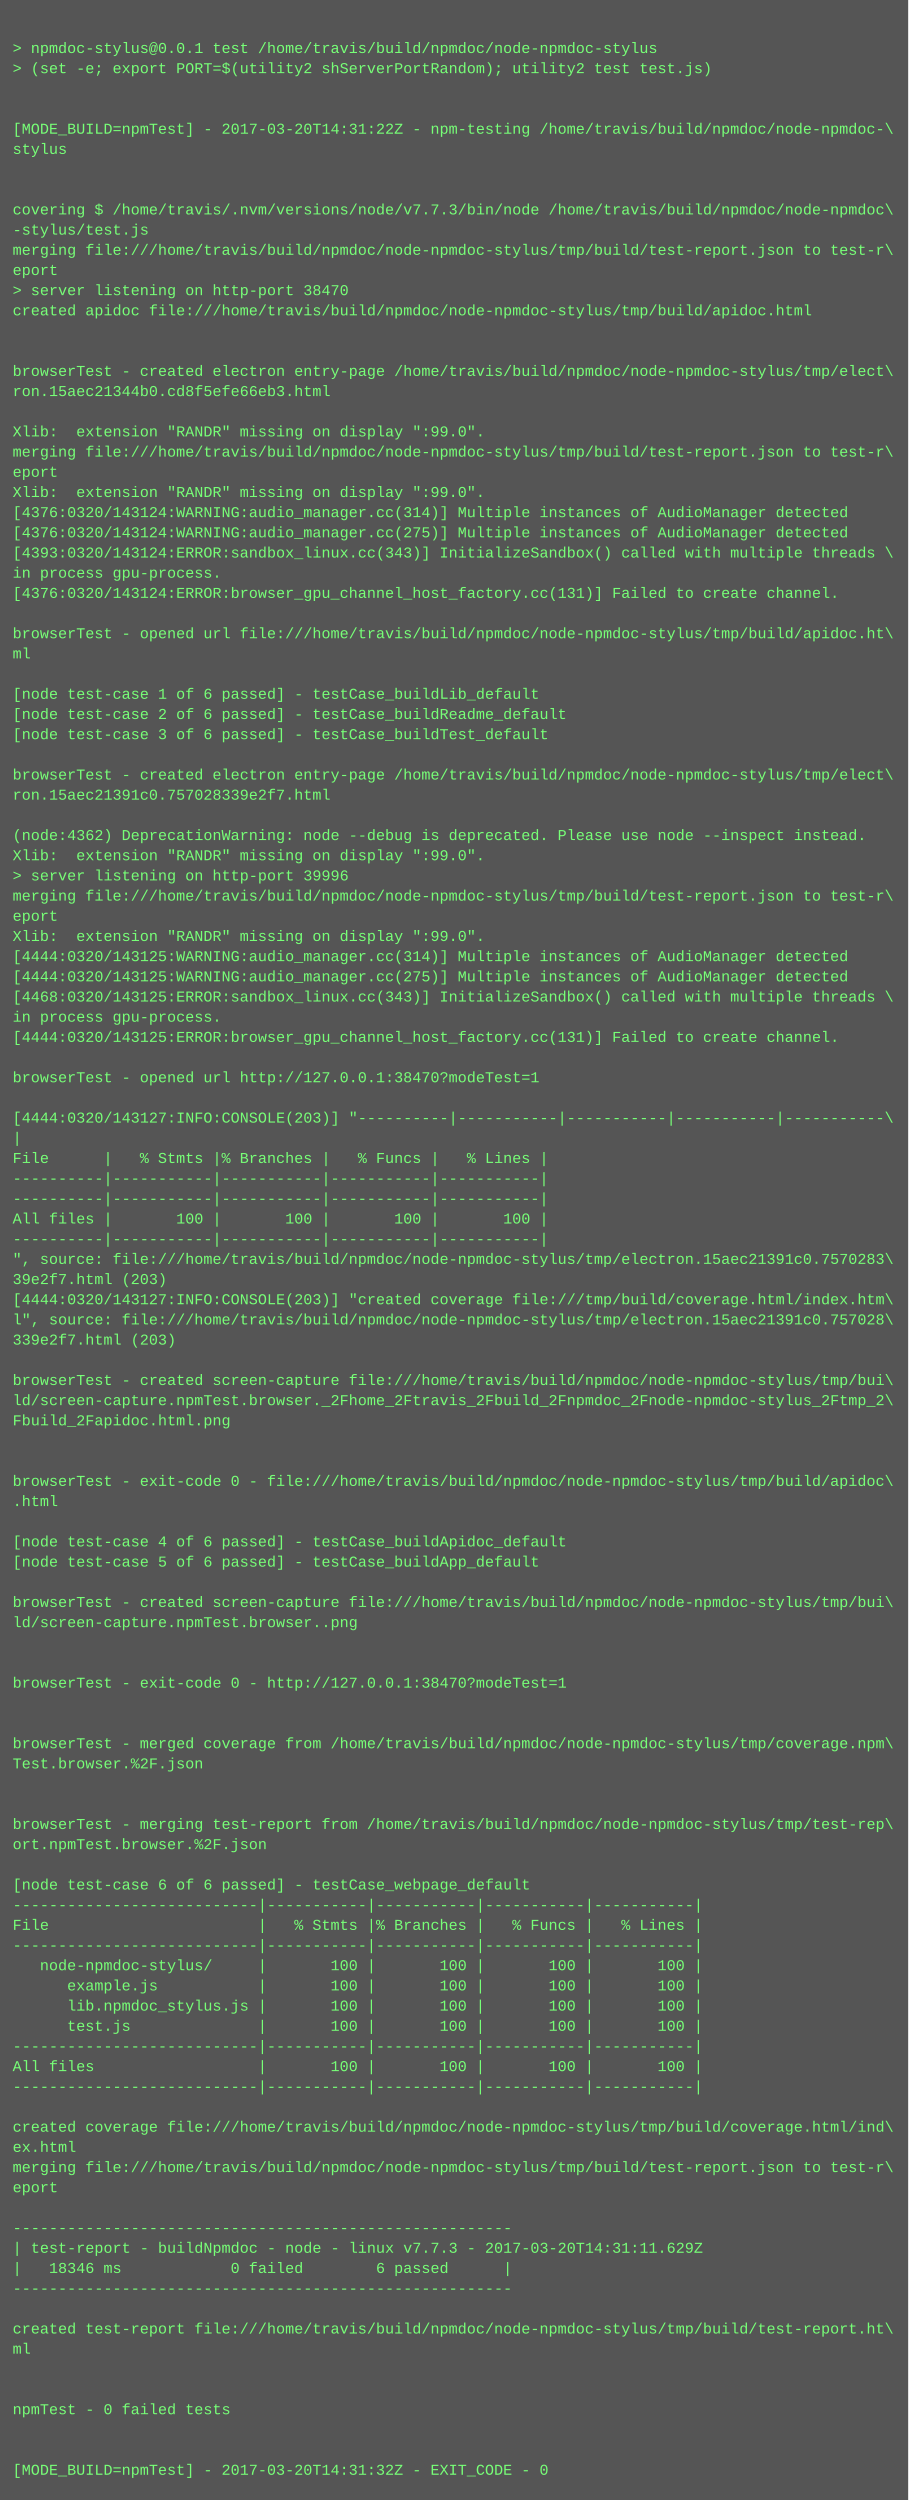
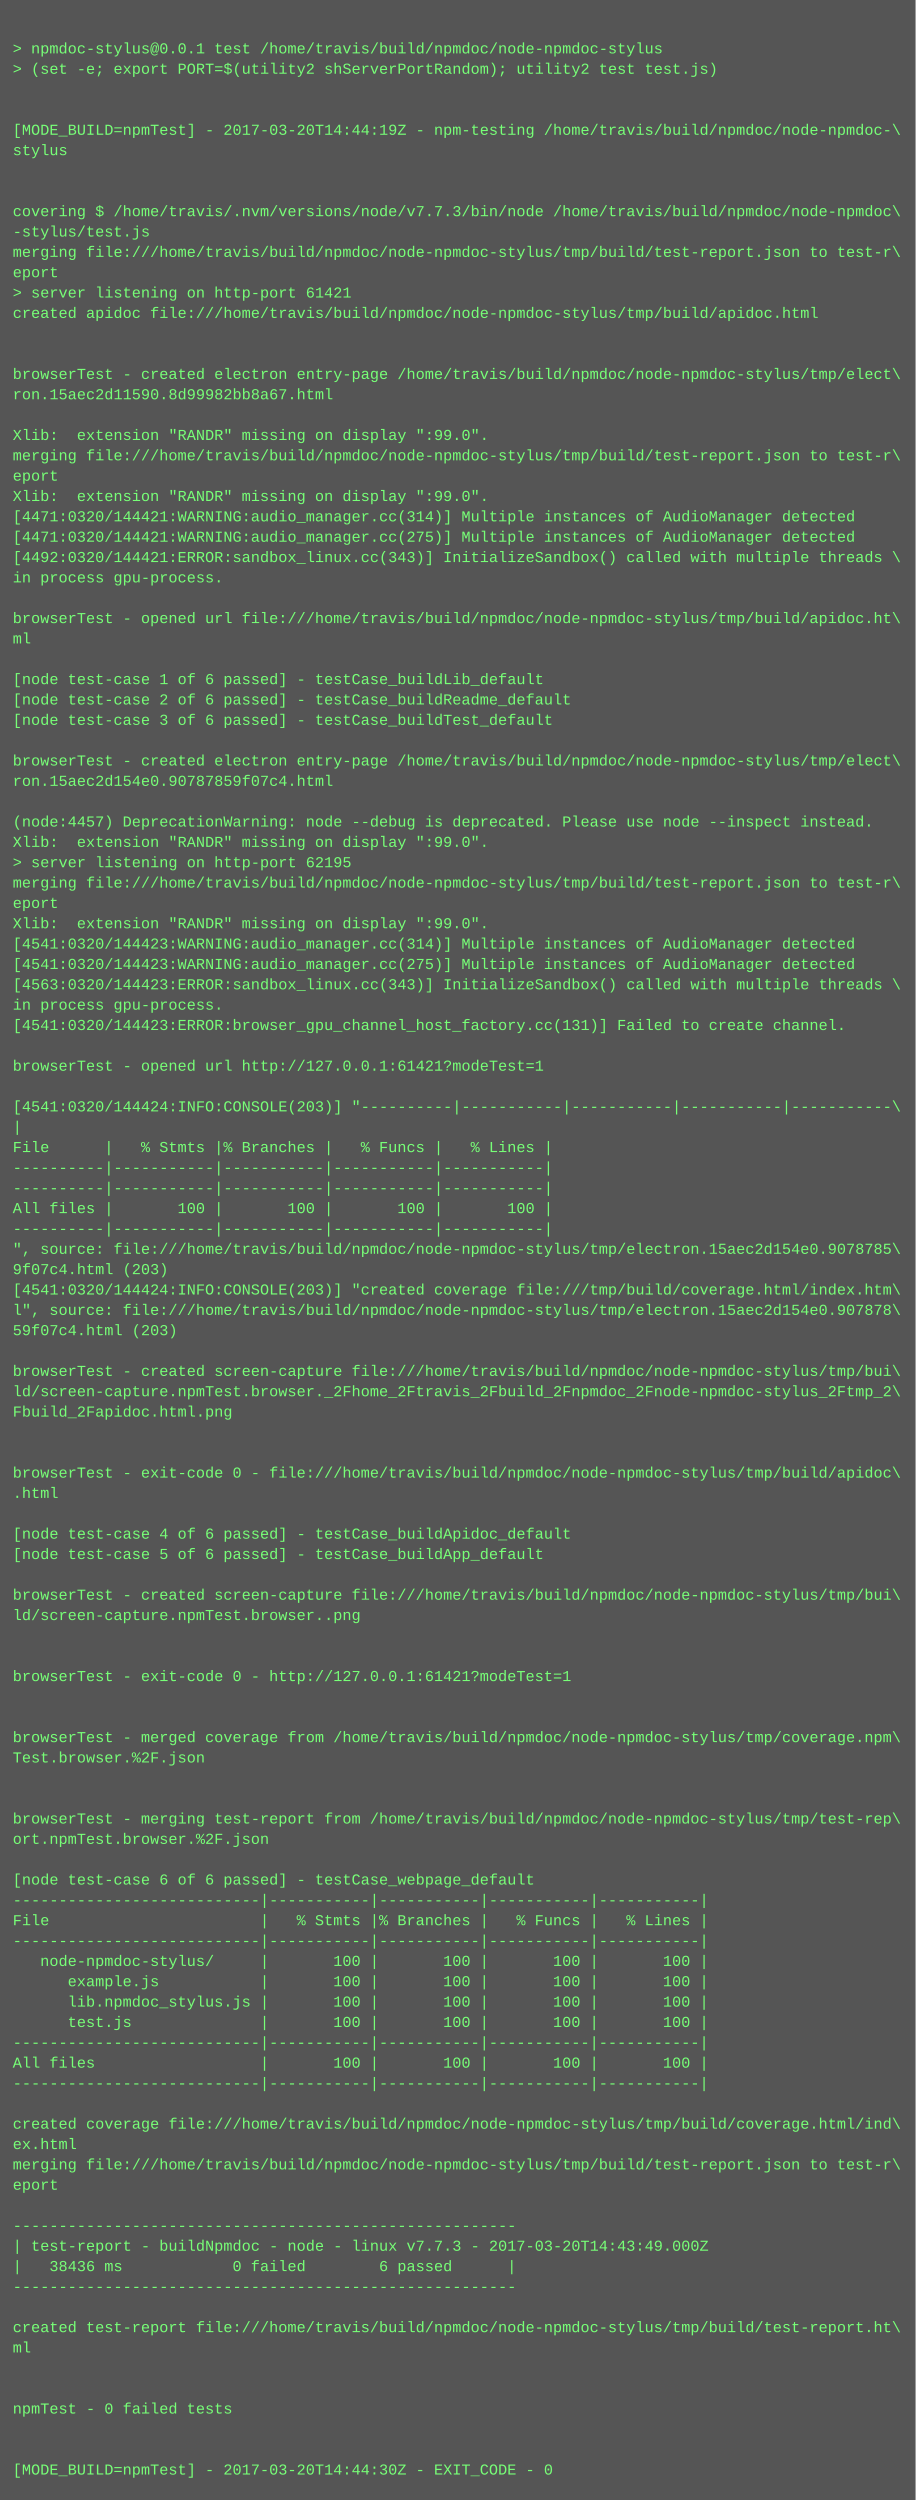
- <svg xmlns="http://www.w3.org/2000/svg" height="1982" width="720">
-   <rect height="1982" fill="#555" width="720" />
+ <svg xmlns="http://www.w3.org/2000/svg" height="1966" width="720">
+   <rect height="1966" fill="#555" width="720" />
  <text fill="#7f7" font-family="Courier New" font-size="12" xml:space="preserve">
    <tspan x="10" y="26" />
    <tspan x="10" y="42">&gt; npmdoc-stylus@0.0.1 test /home/travis/build/npmdoc/node-npmdoc-stylus</tspan>
    <tspan x="10" y="58">&gt; (set -e; export PORT=$(utility2 shServerPortRandom); utility2 test test.js)</tspan>
    <tspan x="10" y="74" />
    <tspan x="10" y="90" />
-     <tspan x="10" y="106">[MODE_BUILD=npmTest] - 2017-03-20T14:31:22Z - npm-testing /home/travis/build/npmdoc/node-npmdoc-\</tspan>
+     <tspan x="10" y="106">[MODE_BUILD=npmTest] - 2017-03-20T14:44:19Z - npm-testing /home/travis/build/npmdoc/node-npmdoc-\</tspan>
    <tspan x="10" y="122">stylus</tspan>
    <tspan x="10" y="138" />
    <tspan x="10" y="154" />
    <tspan x="10" y="170">covering $ /home/travis/.nvm/versions/node/v7.7.3/bin/node /home/travis/build/npmdoc/node-npmdoc\</tspan>
    <tspan x="10" y="186">-stylus/test.js</tspan>
    <tspan x="10" y="202">merging file:///home/travis/build/npmdoc/node-npmdoc-stylus/tmp/build/test-report.json to test-r\</tspan>
    <tspan x="10" y="218">eport</tspan>
-     <tspan x="10" y="234">&gt; server listening on http-port 38470</tspan>
+     <tspan x="10" y="234">&gt; server listening on http-port 61421</tspan>
    <tspan x="10" y="250">created apidoc file:///home/travis/build/npmdoc/node-npmdoc-stylus/tmp/build/apidoc.html</tspan>
    <tspan x="10" y="266" />
    <tspan x="10" y="282" />
    <tspan x="10" y="298">browserTest - created electron entry-page /home/travis/build/npmdoc/node-npmdoc-stylus/tmp/elect\</tspan>
-     <tspan x="10" y="314">ron.15aec21344b0.cd8f5efe66eb3.html</tspan>
+     <tspan x="10" y="314">ron.15aec2d11590.8d99982bb8a67.html</tspan>
    <tspan x="10" y="330" />
    <tspan x="10" y="346">Xlib:  extension "RANDR" missing on display ":99.0".</tspan>
    <tspan x="10" y="362">merging file:///home/travis/build/npmdoc/node-npmdoc-stylus/tmp/build/test-report.json to test-r\</tspan>
    <tspan x="10" y="378">eport</tspan>
    <tspan x="10" y="394">Xlib:  extension "RANDR" missing on display ":99.0".</tspan>
-     <tspan x="10" y="410">[4376:0320/143124:WARNING:audio_manager.cc(314)] Multiple instances of AudioManager detected</tspan>
-     <tspan x="10" y="426">[4376:0320/143124:WARNING:audio_manager.cc(275)] Multiple instances of AudioManager detected</tspan>
-     <tspan x="10" y="442">[4393:0320/143124:ERROR:sandbox_linux.cc(343)] InitializeSandbox() called with multiple threads \</tspan>
+     <tspan x="10" y="410">[4471:0320/144421:WARNING:audio_manager.cc(314)] Multiple instances of AudioManager detected</tspan>
+     <tspan x="10" y="426">[4471:0320/144421:WARNING:audio_manager.cc(275)] Multiple instances of AudioManager detected</tspan>
+     <tspan x="10" y="442">[4492:0320/144421:ERROR:sandbox_linux.cc(343)] InitializeSandbox() called with multiple threads \</tspan>
    <tspan x="10" y="458">in process gpu-process. </tspan>
-     <tspan x="10" y="474">[4376:0320/143124:ERROR:browser_gpu_channel_host_factory.cc(131)] Failed to create channel.</tspan>
-     <tspan x="10" y="490" />
-     <tspan x="10" y="506">browserTest - opened url file:///home/travis/build/npmdoc/node-npmdoc-stylus/tmp/build/apidoc.ht\</tspan>
-     <tspan x="10" y="522">ml</tspan>
-     <tspan x="10" y="538" />
-     <tspan x="10" y="554">[node test-case 1 of 6 passed] - testCase_buildLib_default</tspan>
-     <tspan x="10" y="570">[node test-case 2 of 6 passed] - testCase_buildReadme_default</tspan>
-     <tspan x="10" y="586">[node test-case 3 of 6 passed] - testCase_buildTest_default</tspan>
-     <tspan x="10" y="602" />
-     <tspan x="10" y="618">browserTest - created electron entry-page /home/travis/build/npmdoc/node-npmdoc-stylus/tmp/elect\</tspan>
-     <tspan x="10" y="634">ron.15aec21391c0.757028339e2f7.html</tspan>
-     <tspan x="10" y="650" />
-     <tspan x="10" y="666">(node:4362) DeprecationWarning: node --debug is deprecated. Please use node --inspect instead.</tspan>
-     <tspan x="10" y="682">Xlib:  extension "RANDR" missing on display ":99.0".</tspan>
-     <tspan x="10" y="698">&gt; server listening on http-port 39996</tspan>
-     <tspan x="10" y="714">merging file:///home/travis/build/npmdoc/node-npmdoc-stylus/tmp/build/test-report.json to test-r\</tspan>
-     <tspan x="10" y="730">eport</tspan>
-     <tspan x="10" y="746">Xlib:  extension "RANDR" missing on display ":99.0".</tspan>
-     <tspan x="10" y="762">[4444:0320/143125:WARNING:audio_manager.cc(314)] Multiple instances of AudioManager detected</tspan>
-     <tspan x="10" y="778">[4444:0320/143125:WARNING:audio_manager.cc(275)] Multiple instances of AudioManager detected</tspan>
-     <tspan x="10" y="794">[4468:0320/143125:ERROR:sandbox_linux.cc(343)] InitializeSandbox() called with multiple threads \</tspan>
-     <tspan x="10" y="810">in process gpu-process. </tspan>
-     <tspan x="10" y="826">[4444:0320/143125:ERROR:browser_gpu_channel_host_factory.cc(131)] Failed to create channel.</tspan>
-     <tspan x="10" y="842" />
-     <tspan x="10" y="858">browserTest - opened url http://127.0.0.1:38470?modeTest=1</tspan>
-     <tspan x="10" y="874" />
-     <tspan x="10" y="890">[4444:0320/143127:INFO:CONSOLE(203)] "----------|-----------|-----------|-----------|-----------\</tspan>
-     <tspan x="10" y="906">|</tspan>
-     <tspan x="10" y="922">File      |   % Stmts |% Branches |   % Funcs |   % Lines |</tspan>
+     <tspan x="10" y="474" />
+     <tspan x="10" y="490">browserTest - opened url file:///home/travis/build/npmdoc/node-npmdoc-stylus/tmp/build/apidoc.ht\</tspan>
+     <tspan x="10" y="506">ml</tspan>
+     <tspan x="10" y="522" />
+     <tspan x="10" y="538">[node test-case 1 of 6 passed] - testCase_buildLib_default</tspan>
+     <tspan x="10" y="554">[node test-case 2 of 6 passed] - testCase_buildReadme_default</tspan>
+     <tspan x="10" y="570">[node test-case 3 of 6 passed] - testCase_buildTest_default</tspan>
+     <tspan x="10" y="586" />
+     <tspan x="10" y="602">browserTest - created electron entry-page /home/travis/build/npmdoc/node-npmdoc-stylus/tmp/elect\</tspan>
+     <tspan x="10" y="618">ron.15aec2d154e0.90787859f07c4.html</tspan>
+     <tspan x="10" y="634" />
+     <tspan x="10" y="650">(node:4457) DeprecationWarning: node --debug is deprecated. Please use node --inspect instead.</tspan>
+     <tspan x="10" y="666">Xlib:  extension "RANDR" missing on display ":99.0".</tspan>
+     <tspan x="10" y="682">&gt; server listening on http-port 62195</tspan>
+     <tspan x="10" y="698">merging file:///home/travis/build/npmdoc/node-npmdoc-stylus/tmp/build/test-report.json to test-r\</tspan>
+     <tspan x="10" y="714">eport</tspan>
+     <tspan x="10" y="730">Xlib:  extension "RANDR" missing on display ":99.0".</tspan>
+     <tspan x="10" y="746">[4541:0320/144423:WARNING:audio_manager.cc(314)] Multiple instances of AudioManager detected</tspan>
+     <tspan x="10" y="762">[4541:0320/144423:WARNING:audio_manager.cc(275)] Multiple instances of AudioManager detected</tspan>
+     <tspan x="10" y="778">[4563:0320/144423:ERROR:sandbox_linux.cc(343)] InitializeSandbox() called with multiple threads \</tspan>
+     <tspan x="10" y="794">in process gpu-process. </tspan>
+     <tspan x="10" y="810">[4541:0320/144423:ERROR:browser_gpu_channel_host_factory.cc(131)] Failed to create channel.</tspan>
+     <tspan x="10" y="826" />
+     <tspan x="10" y="842">browserTest - opened url http://127.0.0.1:61421?modeTest=1</tspan>
+     <tspan x="10" y="858" />
+     <tspan x="10" y="874">[4541:0320/144424:INFO:CONSOLE(203)] "----------|-----------|-----------|-----------|-----------\</tspan>
+     <tspan x="10" y="890">|</tspan>
+     <tspan x="10" y="906">File      |   % Stmts |% Branches |   % Funcs |   % Lines |</tspan>
+     <tspan x="10" y="922">----------|-----------|-----------|-----------|-----------|</tspan>
    <tspan x="10" y="938">----------|-----------|-----------|-----------|-----------|</tspan>
-     <tspan x="10" y="954">----------|-----------|-----------|-----------|-----------|</tspan>
-     <tspan x="10" y="970">All files |       100 |       100 |       100 |       100 |</tspan>
-     <tspan x="10" y="986">----------|-----------|-----------|-----------|-----------|</tspan>
-     <tspan x="10" y="1002">", source: file:///home/travis/build/npmdoc/node-npmdoc-stylus/tmp/electron.15aec21391c0.7570283\</tspan>
-     <tspan x="10" y="1018">39e2f7.html (203)</tspan>
-     <tspan x="10" y="1034">[4444:0320/143127:INFO:CONSOLE(203)] "created coverage file:///tmp/build/coverage.html/index.htm\</tspan>
-     <tspan x="10" y="1050">l", source: file:///home/travis/build/npmdoc/node-npmdoc-stylus/tmp/electron.15aec21391c0.757028\</tspan>
-     <tspan x="10" y="1066">339e2f7.html (203)</tspan>
-     <tspan x="10" y="1082" />
-     <tspan x="10" y="1098">browserTest - created screen-capture file:///home/travis/build/npmdoc/node-npmdoc-stylus/tmp/bui\</tspan>
-     <tspan x="10" y="1114">ld/screen-capture.npmTest.browser._2Fhome_2Ftravis_2Fbuild_2Fnpmdoc_2Fnode-npmdoc-stylus_2Ftmp_2\</tspan>
-     <tspan x="10" y="1130">Fbuild_2Fapidoc.html.png</tspan>
+     <tspan x="10" y="954">All files |       100 |       100 |       100 |       100 |</tspan>
+     <tspan x="10" y="970">----------|-----------|-----------|-----------|-----------|</tspan>
+     <tspan x="10" y="986">", source: file:///home/travis/build/npmdoc/node-npmdoc-stylus/tmp/electron.15aec2d154e0.9078785\</tspan>
+     <tspan x="10" y="1002">9f07c4.html (203)</tspan>
+     <tspan x="10" y="1018">[4541:0320/144424:INFO:CONSOLE(203)] "created coverage file:///tmp/build/coverage.html/index.htm\</tspan>
+     <tspan x="10" y="1034">l", source: file:///home/travis/build/npmdoc/node-npmdoc-stylus/tmp/electron.15aec2d154e0.907878\</tspan>
+     <tspan x="10" y="1050">59f07c4.html (203)</tspan>
+     <tspan x="10" y="1066" />
+     <tspan x="10" y="1082">browserTest - created screen-capture file:///home/travis/build/npmdoc/node-npmdoc-stylus/tmp/bui\</tspan>
+     <tspan x="10" y="1098">ld/screen-capture.npmTest.browser._2Fhome_2Ftravis_2Fbuild_2Fnpmdoc_2Fnode-npmdoc-stylus_2Ftmp_2\</tspan>
+     <tspan x="10" y="1114">Fbuild_2Fapidoc.html.png</tspan>
+     <tspan x="10" y="1130" />
    <tspan x="10" y="1146" />
-     <tspan x="10" y="1162" />
-     <tspan x="10" y="1178">browserTest - exit-code 0 - file:///home/travis/build/npmdoc/node-npmdoc-stylus/tmp/build/apidoc\</tspan>
-     <tspan x="10" y="1194">.html</tspan>
-     <tspan x="10" y="1210" />
-     <tspan x="10" y="1226">[node test-case 4 of 6 passed] - testCase_buildApidoc_default</tspan>
-     <tspan x="10" y="1242">[node test-case 5 of 6 passed] - testCase_buildApp_default</tspan>
-     <tspan x="10" y="1258" />
-     <tspan x="10" y="1274">browserTest - created screen-capture file:///home/travis/build/npmdoc/node-npmdoc-stylus/tmp/bui\</tspan>
-     <tspan x="10" y="1290">ld/screen-capture.npmTest.browser..png</tspan>
+     <tspan x="10" y="1162">browserTest - exit-code 0 - file:///home/travis/build/npmdoc/node-npmdoc-stylus/tmp/build/apidoc\</tspan>
+     <tspan x="10" y="1178">.html</tspan>
+     <tspan x="10" y="1194" />
+     <tspan x="10" y="1210">[node test-case 4 of 6 passed] - testCase_buildApidoc_default</tspan>
+     <tspan x="10" y="1226">[node test-case 5 of 6 passed] - testCase_buildApp_default</tspan>
+     <tspan x="10" y="1242" />
+     <tspan x="10" y="1258">browserTest - created screen-capture file:///home/travis/build/npmdoc/node-npmdoc-stylus/tmp/bui\</tspan>
+     <tspan x="10" y="1274">ld/screen-capture.npmTest.browser..png</tspan>
+     <tspan x="10" y="1290" />
    <tspan x="10" y="1306" />
-     <tspan x="10" y="1322" />
-     <tspan x="10" y="1338">browserTest - exit-code 0 - http://127.0.0.1:38470?modeTest=1</tspan>
+     <tspan x="10" y="1322">browserTest - exit-code 0 - http://127.0.0.1:61421?modeTest=1</tspan>
+     <tspan x="10" y="1338" />
    <tspan x="10" y="1354" />
-     <tspan x="10" y="1370" />
-     <tspan x="10" y="1386">browserTest - merged coverage from /home/travis/build/npmdoc/node-npmdoc-stylus/tmp/coverage.npm\</tspan>
-     <tspan x="10" y="1402">Test.browser.%2F.json</tspan>
+     <tspan x="10" y="1370">browserTest - merged coverage from /home/travis/build/npmdoc/node-npmdoc-stylus/tmp/coverage.npm\</tspan>
+     <tspan x="10" y="1386">Test.browser.%2F.json</tspan>
+     <tspan x="10" y="1402" />
    <tspan x="10" y="1418" />
-     <tspan x="10" y="1434" />
-     <tspan x="10" y="1450">browserTest - merging test-report from /home/travis/build/npmdoc/node-npmdoc-stylus/tmp/test-rep\</tspan>
-     <tspan x="10" y="1466">ort.npmTest.browser.%2F.json</tspan>
-     <tspan x="10" y="1482" />
-     <tspan x="10" y="1498">[node test-case 6 of 6 passed] - testCase_webpage_default</tspan>
-     <tspan x="10" y="1514">---------------------------|-----------|-----------|-----------|-----------|</tspan>
-     <tspan x="10" y="1530">File                       |   % Stmts |% Branches |   % Funcs |   % Lines |</tspan>
-     <tspan x="10" y="1546">---------------------------|-----------|-----------|-----------|-----------|</tspan>
-     <tspan x="10" y="1562">   node-npmdoc-stylus/     |       100 |       100 |       100 |       100 |</tspan>
-     <tspan x="10" y="1578">      example.js           |       100 |       100 |       100 |       100 |</tspan>
-     <tspan x="10" y="1594">      lib.npmdoc_stylus.js |       100 |       100 |       100 |       100 |</tspan>
-     <tspan x="10" y="1610">      test.js              |       100 |       100 |       100 |       100 |</tspan>
-     <tspan x="10" y="1626">---------------------------|-----------|-----------|-----------|-----------|</tspan>
-     <tspan x="10" y="1642">All files                  |       100 |       100 |       100 |       100 |</tspan>
-     <tspan x="10" y="1658">---------------------------|-----------|-----------|-----------|-----------|</tspan>
-     <tspan x="10" y="1674" />
-     <tspan x="10" y="1690">created coverage file:///home/travis/build/npmdoc/node-npmdoc-stylus/tmp/build/coverage.html/ind\</tspan>
-     <tspan x="10" y="1706">ex.html</tspan>
-     <tspan x="10" y="1722">merging file:///home/travis/build/npmdoc/node-npmdoc-stylus/tmp/build/test-report.json to test-r\</tspan>
-     <tspan x="10" y="1738">eport</tspan>
-     <tspan x="10" y="1754" />
-     <tspan x="10" y="1770">-------------------------------------------------------</tspan>
-     <tspan x="10" y="1786">| test-report - buildNpmdoc - node - linux v7.7.3 - 2017-03-20T14:31:11.629Z</tspan>
-     <tspan x="10" y="1802">|   18346 ms            0 failed        6 passed      |</tspan>
-     <tspan x="10" y="1818">-------------------------------------------------------</tspan>
-     <tspan x="10" y="1834" />
-     <tspan x="10" y="1850">created test-report file:///home/travis/build/npmdoc/node-npmdoc-stylus/tmp/build/test-report.ht\</tspan>
-     <tspan x="10" y="1866">ml</tspan>
+     <tspan x="10" y="1434">browserTest - merging test-report from /home/travis/build/npmdoc/node-npmdoc-stylus/tmp/test-rep\</tspan>
+     <tspan x="10" y="1450">ort.npmTest.browser.%2F.json</tspan>
+     <tspan x="10" y="1466" />
+     <tspan x="10" y="1482">[node test-case 6 of 6 passed] - testCase_webpage_default</tspan>
+     <tspan x="10" y="1498">---------------------------|-----------|-----------|-----------|-----------|</tspan>
+     <tspan x="10" y="1514">File                       |   % Stmts |% Branches |   % Funcs |   % Lines |</tspan>
+     <tspan x="10" y="1530">---------------------------|-----------|-----------|-----------|-----------|</tspan>
+     <tspan x="10" y="1546">   node-npmdoc-stylus/     |       100 |       100 |       100 |       100 |</tspan>
+     <tspan x="10" y="1562">      example.js           |       100 |       100 |       100 |       100 |</tspan>
+     <tspan x="10" y="1578">      lib.npmdoc_stylus.js |       100 |       100 |       100 |       100 |</tspan>
+     <tspan x="10" y="1594">      test.js              |       100 |       100 |       100 |       100 |</tspan>
+     <tspan x="10" y="1610">---------------------------|-----------|-----------|-----------|-----------|</tspan>
+     <tspan x="10" y="1626">All files                  |       100 |       100 |       100 |       100 |</tspan>
+     <tspan x="10" y="1642">---------------------------|-----------|-----------|-----------|-----------|</tspan>
+     <tspan x="10" y="1658" />
+     <tspan x="10" y="1674">created coverage file:///home/travis/build/npmdoc/node-npmdoc-stylus/tmp/build/coverage.html/ind\</tspan>
+     <tspan x="10" y="1690">ex.html</tspan>
+     <tspan x="10" y="1706">merging file:///home/travis/build/npmdoc/node-npmdoc-stylus/tmp/build/test-report.json to test-r\</tspan>
+     <tspan x="10" y="1722">eport</tspan>
+     <tspan x="10" y="1738" />
+     <tspan x="10" y="1754">-------------------------------------------------------</tspan>
+     <tspan x="10" y="1770">| test-report - buildNpmdoc - node - linux v7.7.3 - 2017-03-20T14:43:49.000Z</tspan>
+     <tspan x="10" y="1786">|   38436 ms            0 failed        6 passed      |</tspan>
+     <tspan x="10" y="1802">-------------------------------------------------------</tspan>
+     <tspan x="10" y="1818" />
+     <tspan x="10" y="1834">created test-report file:///home/travis/build/npmdoc/node-npmdoc-stylus/tmp/build/test-report.ht\</tspan>
+     <tspan x="10" y="1850">ml</tspan>
+     <tspan x="10" y="1866" />
    <tspan x="10" y="1882" />
-     <tspan x="10" y="1898" />
-     <tspan x="10" y="1914">npmTest - 0 failed tests</tspan>
+     <tspan x="10" y="1898">npmTest - 0 failed tests</tspan>
+     <tspan x="10" y="1914" />
    <tspan x="10" y="1930" />
-     <tspan x="10" y="1946" />
-     <tspan x="10" y="1962">[MODE_BUILD=npmTest] - 2017-03-20T14:31:32Z - EXIT_CODE - 0</tspan>
+     <tspan x="10" y="1946">[MODE_BUILD=npmTest] - 2017-03-20T14:44:30Z - EXIT_CODE - 0</tspan>
  </text>
</svg>
